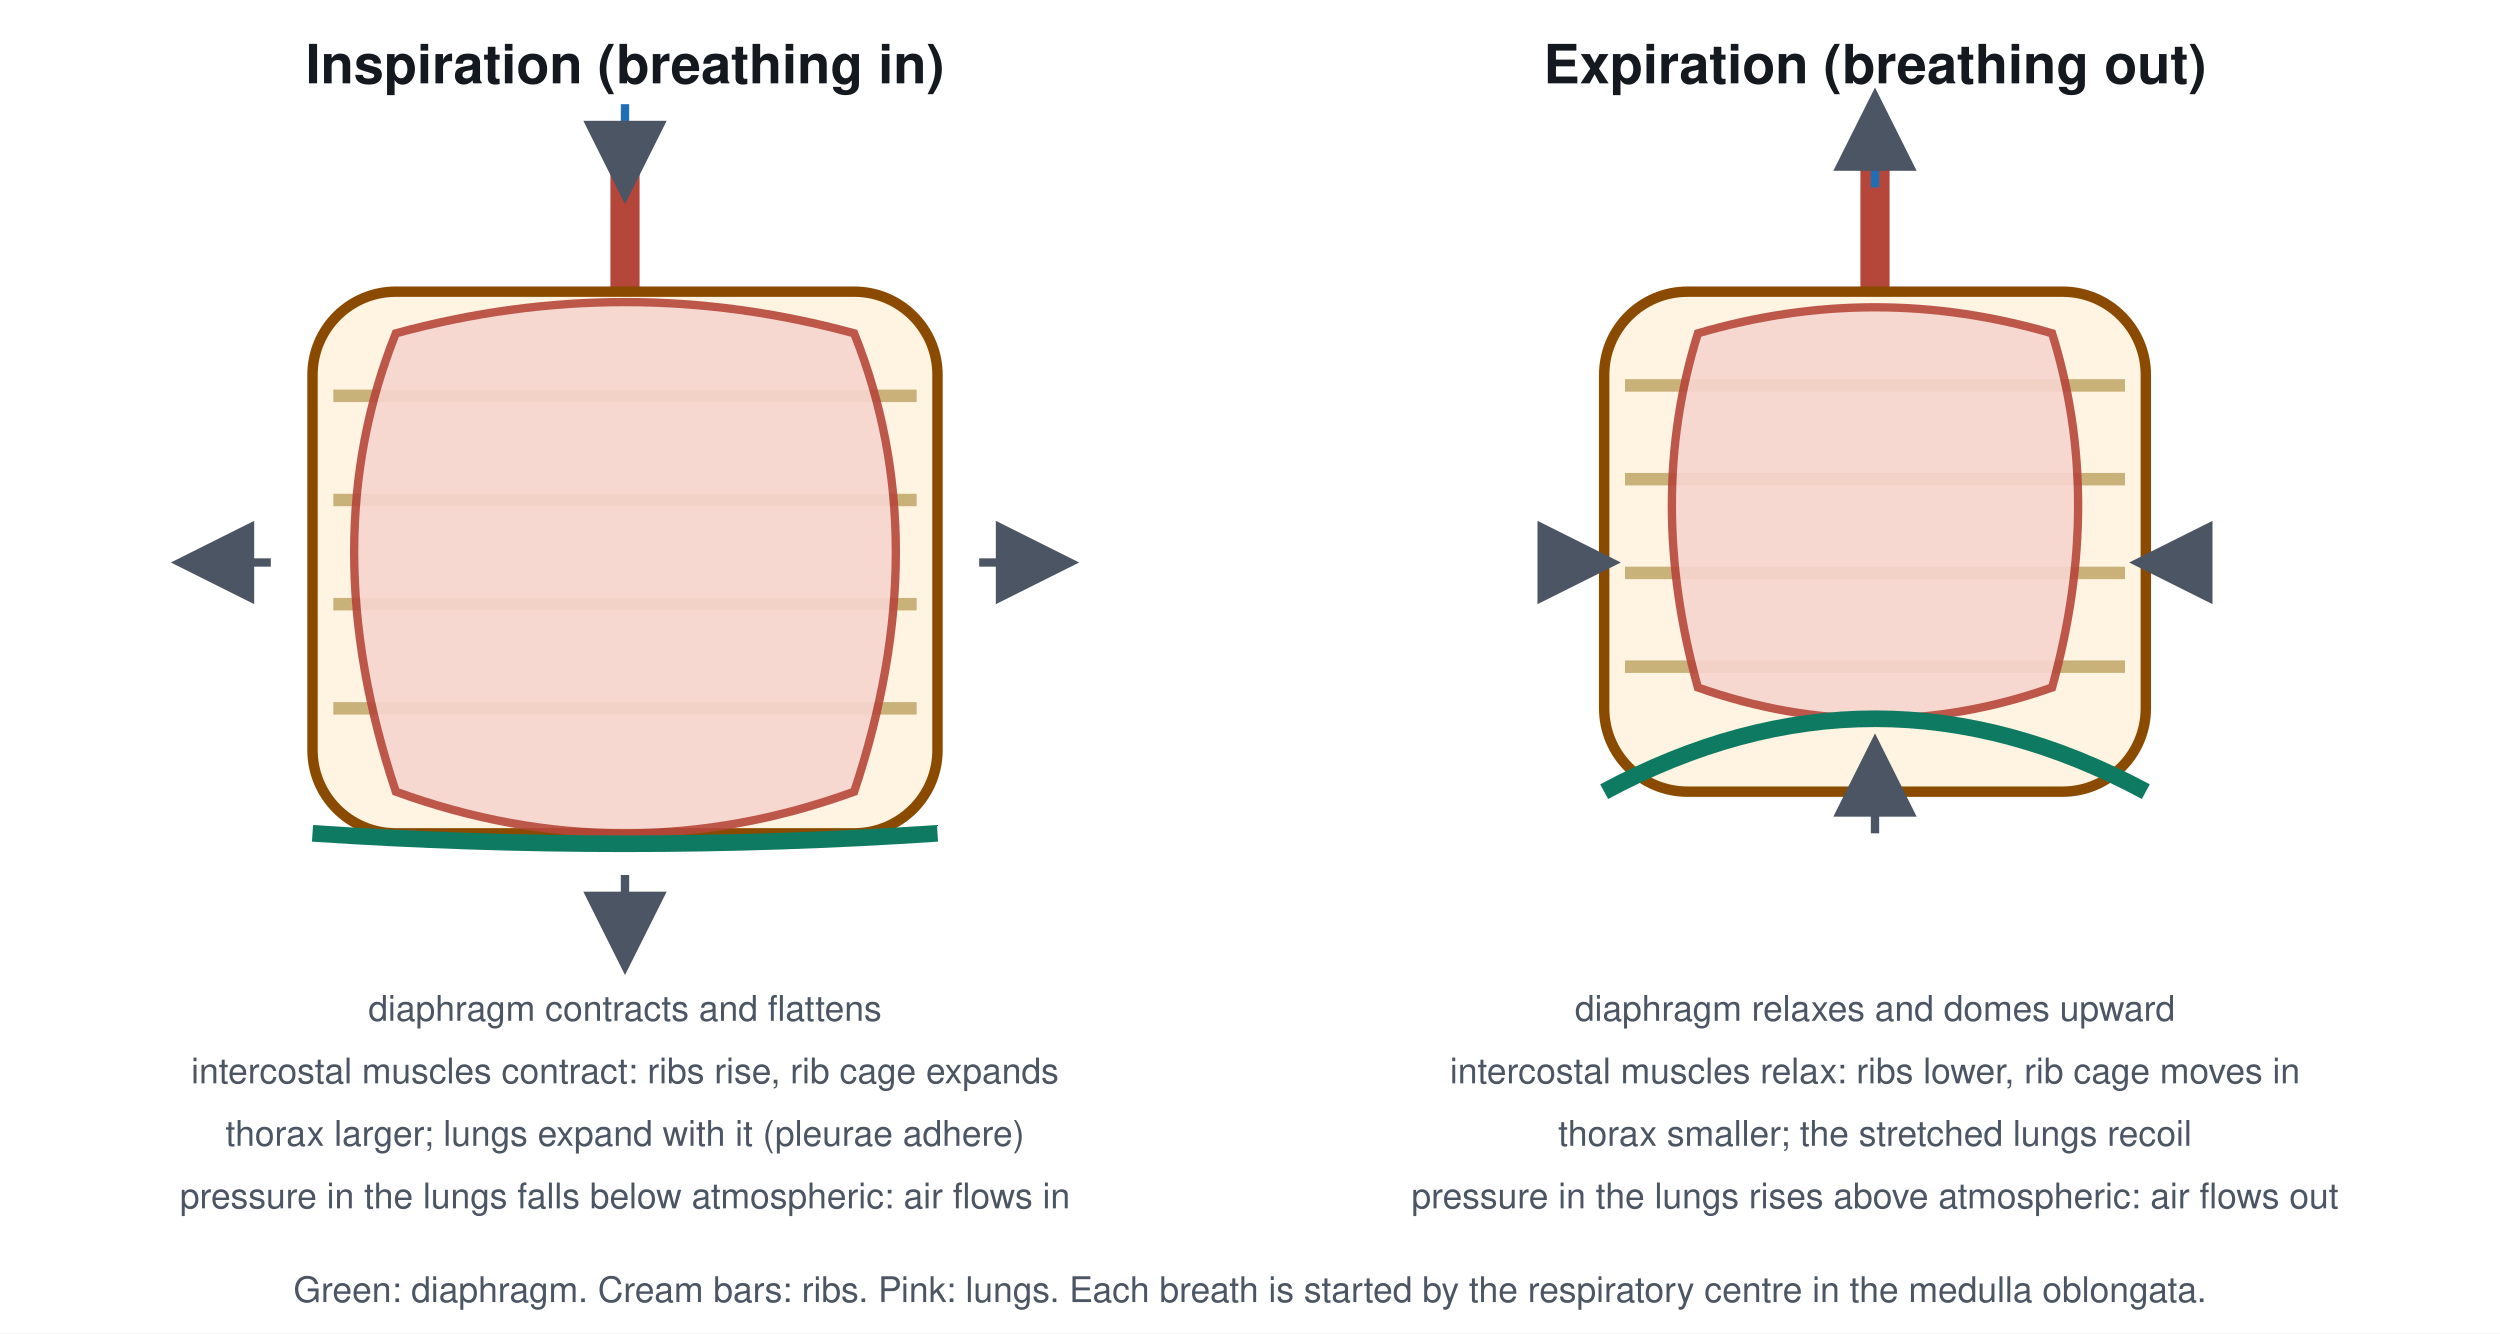
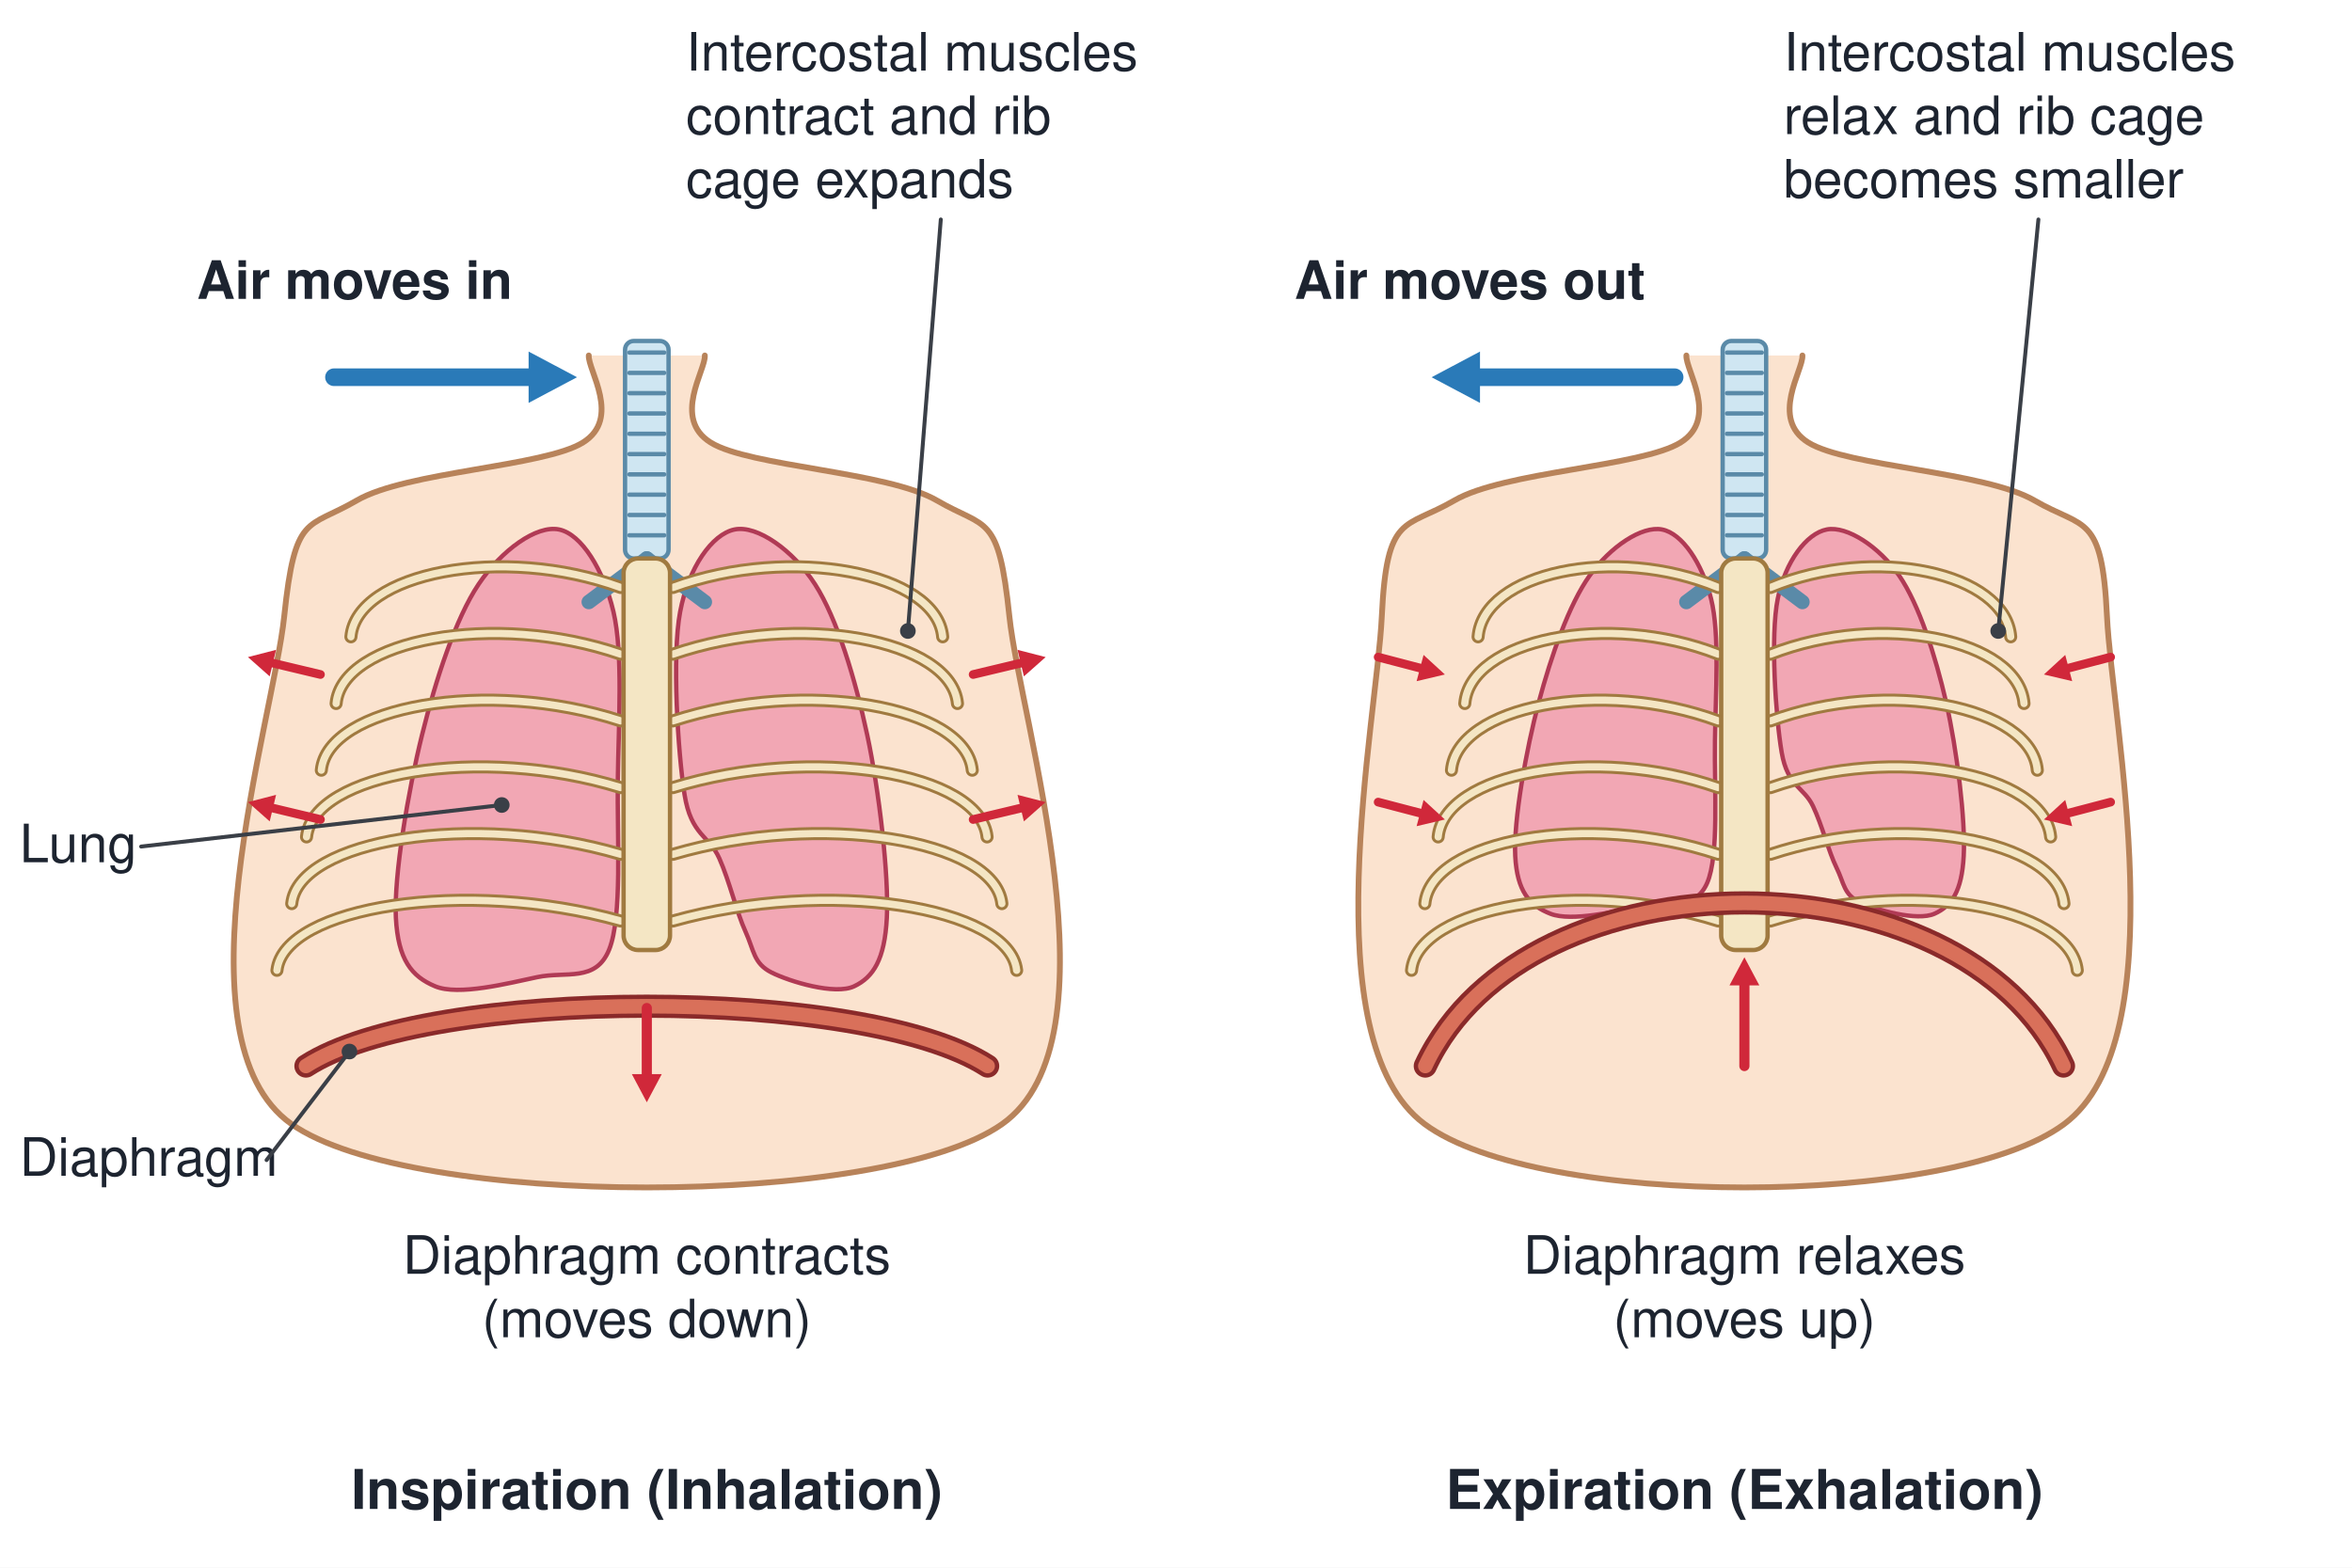
- <svg xmlns="http://www.w3.org/2000/svg" viewBox="0 0 1200 640" font-family="Segoe UI, Helvetica, Arial, sans-serif">
-   <rect width="1200" height="640" fill="#ffffff" />
-   <defs>
-     <style>
-       .h{font-size:26px;font-weight:700;fill:#14181f;text-anchor:middle}
-       .s{font-size:17px;fill:#4b5563;text-anchor:middle}
-       .k{font-size:18px;font-weight:700;fill:#14181f;text-anchor:middle}
-     </style>
-     <marker id="ar" markerWidth="10" markerHeight="10" refX="8" refY="5" orient="auto">
-       <path d="M0 0 L10 5 L0 10 z" fill="#4b5563" />
-     </marker>
-   </defs>
-   <text class="h" x="300" y="40">Inspiration (breathing in)</text>
-   <path d="M300 80 v60" stroke="#b5463a" stroke-width="14" />
-   <rect x="150" y="140" width="300" height="260" rx="40" fill="#fff4e2" stroke="#8a4b00" stroke-width="5" />
-   <g stroke="#c9b27a" stroke-width="6" fill="none">
-     <path d="M160 190 h280 M160 240 h280 M160 290 h280 M160 340 h280" />
+ <svg xmlns="http://www.w3.org/2000/svg" viewBox="0 0 1200 800" font-family="Segoe UI, Helvetica, Arial, sans-serif">
+   <rect width="1200" height="800" fill="#ffffff" />
+   <g transform="translate(330 100) scale(0.74)">
+     <path d="M-40 110 C-40.7 120 -17.3 153.3 -44 170 C-70.7 186.7 -165.7 190 -200 210 C-234.3 230 -242.5 218.3 -250 290 C-257.5 361.7 -327.5 581.7 -245 640 C-162.5 698.3 162.5 698.3 245 640 C327.5 581.7 257.5 361.7 250 290 C242.5 218.3 234.3 230 200 210 C165.7 190 70.7 186.7 44 170 C17.3 153.3 40.7 120 40 110" stroke="#b8835a" stroke-width="4" fill="#fbe3cf" stroke-linejoin="round" stroke-linecap="round" />
+     <rect x="-15" y="100" width="30" height="150" rx="6" stroke="#5a8aa8" stroke-width="3" fill="#cfe6f2" />
+     <line x1="-12" y1="108" x2="12" y2="108" stroke="#5a8aa8" stroke-width="3" stroke-linecap="round" />
+     <line x1="-12" y1="122" x2="12" y2="122" stroke="#5a8aa8" stroke-width="3" stroke-linecap="round" />
+     <line x1="-12" y1="136" x2="12" y2="136" stroke="#5a8aa8" stroke-width="3" stroke-linecap="round" />
+     <line x1="-12" y1="150" x2="12" y2="150" stroke="#5a8aa8" stroke-width="3" stroke-linecap="round" />
+     <line x1="-12" y1="164" x2="12" y2="164" stroke="#5a8aa8" stroke-width="3" stroke-linecap="round" />
+     <line x1="-12" y1="178" x2="12" y2="178" stroke="#5a8aa8" stroke-width="3" stroke-linecap="round" />
+     <line x1="-12" y1="192" x2="12" y2="192" stroke="#5a8aa8" stroke-width="3" stroke-linecap="round" />
+     <line x1="-12" y1="206" x2="12" y2="206" stroke="#5a8aa8" stroke-width="3" stroke-linecap="round" />
+     <line x1="-12" y1="220" x2="12" y2="220" stroke="#5a8aa8" stroke-width="3" stroke-linecap="round" />
+     <line x1="-12" y1="234" x2="12" y2="234" stroke="#5a8aa8" stroke-width="3" stroke-linecap="round" />
+     <path d="M-23 286.7 C-29.8 257.8 -45 233.2 -60.5 230 C-76 226.8 -100.2 244.2 -116 267.8 C-131.8 291.4 -145.5 333.4 -155 371.8 C-164.5 410.1 -174.5 468.9 -173 497.8 C-171.5 526.6 -162.2 538.2 -146 545 C-129.8 551.8 -95.5 542.9 -75.5 538.7 C-55.5 534.5 -35.2 542.4 -26 519.8 C-16.8 497.2 -20.5 442.1 -20 403.2 C-19.5 364.4 -16.2 315.6 -23 286.7 Z" stroke="#b03a55" stroke-width="3" fill="#f2a7b4" stroke-linejoin="round" stroke-linecap="round" />
+     <path d="M23 286.7 C28.8 256.2 45 233.2 60.5 230 C76 226.8 100.8 244.2 116 267.8 C131.2 291.4 143.8 333.4 152 371.8 C160.2 410.1 167 468.9 165.5 497.8 C164 526.6 156.2 538.7 143 545 C129.8 551.3 98.5 541.8 86 535.5 C73.5 529.2 74 520.3 68 507.2 C62 494.1 57 472.5 50 456.8 C43 441 30.5 441 26 412.7 C21.5 384.4 17.2 317.1 23 286.7 Z" stroke="#b03a55" stroke-width="3" fill="#f2a7b4" stroke-linejoin="round" stroke-linecap="round" />
+     <path d="M0 250 L-40 280" stroke="#5a8aa8" stroke-width="10" fill="none" stroke-linejoin="round" stroke-linecap="round" />
+     <path d="M0 250 L40 280" stroke="#5a8aa8" stroke-width="10" fill="none" stroke-linejoin="round" stroke-linecap="round" />
+     <path d="M-18 270 C-100.0 240 -200.0 260 -204.0 304" stroke="#a07a40" stroke-width="9" fill="none" stroke-linejoin="round" stroke-linecap="round" />
+     <path d="M-18 270 C-100.0 240 -200.0 260 -204.0 304" stroke="#f4e6c4" stroke-width="5" fill="none" stroke-linejoin="round" stroke-linecap="round" />
+     <path d="M18 270 C100.0 240 200.0 260 204.0 304" stroke="#a07a40" stroke-width="9" fill="none" stroke-linejoin="round" stroke-linecap="round" />
+     <path d="M18 270 C100.0 240 200.0 260 204.0 304" stroke="#f4e6c4" stroke-width="5" fill="none" stroke-linejoin="round" stroke-linecap="round" />
+     <path d="M-18 316 C-105.0 286 -210.0 306 -214.2 350" stroke="#a07a40" stroke-width="9" fill="none" stroke-linejoin="round" stroke-linecap="round" />
+     <path d="M-18 316 C-105.0 286 -210.0 306 -214.2 350" stroke="#f4e6c4" stroke-width="5" fill="none" stroke-linejoin="round" stroke-linecap="round" />
+     <path d="M18 316 C105.0 286 210.0 306 214.2 350" stroke="#a07a40" stroke-width="9" fill="none" stroke-linejoin="round" stroke-linecap="round" />
+     <path d="M18 316 C105.0 286 210.0 306 214.2 350" stroke="#f4e6c4" stroke-width="5" fill="none" stroke-linejoin="round" stroke-linecap="round" />
+     <path d="M-18 362 C-110.0 332 -220.0 352 -224.4 396" stroke="#a07a40" stroke-width="9" fill="none" stroke-linejoin="round" stroke-linecap="round" />
+     <path d="M-18 362 C-110.0 332 -220.0 352 -224.4 396" stroke="#f4e6c4" stroke-width="5" fill="none" stroke-linejoin="round" stroke-linecap="round" />
+     <path d="M18 362 C110.0 332 220.0 352 224.4 396" stroke="#a07a40" stroke-width="9" fill="none" stroke-linejoin="round" stroke-linecap="round" />
+     <path d="M18 362 C110.0 332 220.0 352 224.4 396" stroke="#f4e6c4" stroke-width="5" fill="none" stroke-linejoin="round" stroke-linecap="round" />
+     <path d="M-18 408 C-115.0 378 -230.0 398 -234.6 442" stroke="#a07a40" stroke-width="9" fill="none" stroke-linejoin="round" stroke-linecap="round" />
+     <path d="M-18 408 C-115.0 378 -230.0 398 -234.6 442" stroke="#f4e6c4" stroke-width="5" fill="none" stroke-linejoin="round" stroke-linecap="round" />
+     <path d="M18 408 C115.0 378 230.0 398 234.6 442" stroke="#a07a40" stroke-width="9" fill="none" stroke-linejoin="round" stroke-linecap="round" />
+     <path d="M18 408 C115.0 378 230.0 398 234.6 442" stroke="#f4e6c4" stroke-width="5" fill="none" stroke-linejoin="round" stroke-linecap="round" />
+     <path d="M-18 454 C-120.0 424 -240.0 444 -244.8 488" stroke="#a07a40" stroke-width="9" fill="none" stroke-linejoin="round" stroke-linecap="round" />
+     <path d="M-18 454 C-120.0 424 -240.0 444 -244.8 488" stroke="#f4e6c4" stroke-width="5" fill="none" stroke-linejoin="round" stroke-linecap="round" />
+     <path d="M18 454 C120.0 424 240.0 444 244.8 488" stroke="#a07a40" stroke-width="9" fill="none" stroke-linejoin="round" stroke-linecap="round" />
+     <path d="M18 454 C120.0 424 240.0 444 244.8 488" stroke="#f4e6c4" stroke-width="5" fill="none" stroke-linejoin="round" stroke-linecap="round" />
+     <path d="M-18 500 C-125.0 470 -250.0 490 -255.0 534" stroke="#a07a40" stroke-width="9" fill="none" stroke-linejoin="round" stroke-linecap="round" />
+     <path d="M-18 500 C-125.0 470 -250.0 490 -255.0 534" stroke="#f4e6c4" stroke-width="5" fill="none" stroke-linejoin="round" stroke-linecap="round" />
+     <path d="M18 500 C125.0 470 250.0 490 255.0 534" stroke="#a07a40" stroke-width="9" fill="none" stroke-linejoin="round" stroke-linecap="round" />
+     <path d="M18 500 C125.0 470 250.0 490 255.0 534" stroke="#f4e6c4" stroke-width="5" fill="none" stroke-linejoin="round" stroke-linecap="round" />
+     <rect x="-16" y="250" width="32" height="270" rx="10" stroke="#a07a40" stroke-width="3" fill="#f4e6c4" />
+     <path d="M-235 600 C-150 545 150 545 235 600" stroke="#8a2a2a" stroke-width="16" fill="none" stroke-linejoin="round" stroke-linecap="round" />
+     <path d="M-235 600 C-150 545 150 545 235 600" stroke="#d9705a" stroke-width="10" fill="none" stroke-linejoin="round" stroke-linecap="round" />
+     <line x1="-225" y1="330" x2="-261.4" y2="321.3" stroke="#d0283a" stroke-width="6" stroke-linecap="round" />
+     <path d="M-275 318 L-255.6 313 L-260 331.3 Z" fill="#d0283a" />
+     <line x1="225" y1="330" x2="261.4" y2="321.3" stroke="#d0283a" stroke-width="6" stroke-linecap="round" />
+     <path d="M275 318 L260 331.3 L255.6 313 Z" fill="#d0283a" />
+     <line x1="-225" y1="430" x2="-261.4" y2="421.3" stroke="#d0283a" stroke-width="6" stroke-linecap="round" />
+     <path d="M-275 418 L-255.6 413 L-260 431.3 Z" fill="#d0283a" />
+     <line x1="225" y1="430" x2="261.4" y2="421.3" stroke="#d0283a" stroke-width="6" stroke-linecap="round" />
+     <path d="M275 418 L260 431.3 L255.6 413 Z" fill="#d0283a" />
+     <line x1="0" y1="560" x2="-0" y2="609.6" stroke="#d0283a" stroke-width="7" stroke-linecap="round" />
+     <path d="M0 625 L-10.3 605.6 L10.3 605.6 Z" fill="#d0283a" />
  </g>
-   <path d="M190 160 q-40 100 0 220 q110 40 220 0 q40 -120 0 -220 q-110 -30 -220 0 z" fill="#f6d5cf" stroke="#b5463a" stroke-width="4" opacity="0.9" />
-   <path d="M150 400 q150 10 300 0" stroke="#0f7a62" stroke-width="8" fill="none" />
-   <g stroke="#4b5563" stroke-width="4" marker-end="url(#ar)">
-     <path d="M300 420 v40" />
-     <path d="M130 270 h-40" />
-     <path d="M470 270 h40" />
-     <path d="M300 50 v40" stroke="#1f6fb5" />
+   <g transform="translate(890 100) scale(0.74)">
+     <path d="M-40 110 C-40.7 120 -17.3 153.3 -44 170 C-70.7 186.7 -165.7 190 -200 210 C-234.3 230 -246.6 218.3 -250 290 C-253.4 361.7 -298.9 581.7 -220.5 640 C-142.1 698.3 142.1 698.3 220.5 640 C298.9 581.7 253.4 361.7 250 290 C246.6 218.3 234.3 230 200 210 C165.7 190 70.7 186.7 44 170 C17.3 153.3 40.7 120 40 110" stroke="#b8835a" stroke-width="4" fill="#fbe3cf" stroke-linejoin="round" stroke-linecap="round" />
+     <rect x="-15" y="100" width="30" height="150" rx="6" stroke="#5a8aa8" stroke-width="3" fill="#cfe6f2" />
+     <line x1="-12" y1="108" x2="12" y2="108" stroke="#5a8aa8" stroke-width="3" stroke-linecap="round" />
+     <line x1="-12" y1="122" x2="12" y2="122" stroke="#5a8aa8" stroke-width="3" stroke-linecap="round" />
+     <line x1="-12" y1="136" x2="12" y2="136" stroke="#5a8aa8" stroke-width="3" stroke-linecap="round" />
+     <line x1="-12" y1="150" x2="12" y2="150" stroke="#5a8aa8" stroke-width="3" stroke-linecap="round" />
+     <line x1="-12" y1="164" x2="12" y2="164" stroke="#5a8aa8" stroke-width="3" stroke-linecap="round" />
+     <line x1="-12" y1="178" x2="12" y2="178" stroke="#5a8aa8" stroke-width="3" stroke-linecap="round" />
+     <line x1="-12" y1="192" x2="12" y2="192" stroke="#5a8aa8" stroke-width="3" stroke-linecap="round" />
+     <line x1="-12" y1="206" x2="12" y2="206" stroke="#5a8aa8" stroke-width="3" stroke-linecap="round" />
+     <line x1="-12" y1="220" x2="12" y2="220" stroke="#5a8aa8" stroke-width="3" stroke-linecap="round" />
+     <line x1="-12" y1="234" x2="12" y2="234" stroke="#5a8aa8" stroke-width="3" stroke-linecap="round" />
+     <path d="M-23 277.7 C-29.1 253.4 -42.8 232.7 -56.8 230 C-70.7 227.3 -92.5 241.9 -106.7 261.8 C-120.9 281.7 -133.2 317 -141.8 349.2 C-150.4 381.5 -159.3 431 -158 455.2 C-156.7 479.5 -148.3 489.3 -133.7 495 C-119.1 500.7 -88.2 493.2 -70.2 489.7 C-52.2 486.2 -34 492.8 -25.7 473.8 C-17.4 454.8 -20.8 408.4 -20.3 375.8 C-19.9 343.1 -16.9 302 -23 277.7 Z" stroke="#b03a55" stroke-width="3" fill="#f2a7b4" stroke-linejoin="round" stroke-linecap="round" />
+     <path d="M23 277.7 C28.2 252.1 42.8 232.7 56.8 230 C70.7 227.3 93 241.9 106.7 261.8 C120.4 281.7 131.7 317 139.1 349.2 C146.5 381.5 152.6 431 151.2 455.2 C149.9 479.5 142.9 489.7 131 495 C119.1 500.3 90.9 492.4 79.7 487.1 C68.4 481.8 68.9 474.2 63.5 463.2 C58.1 452.2 53.6 434 47.3 420.8 C41 407.5 29.8 407.5 25.7 383.7 C21.6 359.9 17.8 303.3 23 277.7 Z" stroke="#b03a55" stroke-width="3" fill="#f2a7b4" stroke-linejoin="round" stroke-linecap="round" />
+     <path d="M0 250 L-40 280" stroke="#5a8aa8" stroke-width="10" fill="none" stroke-linejoin="round" stroke-linecap="round" />
+     <path d="M0 250 L40 280" stroke="#5a8aa8" stroke-width="10" fill="none" stroke-linejoin="round" stroke-linecap="round" />
+     <path d="M-18 270 C-90.0 240 -180.0 260 -183.6 304" stroke="#a07a40" stroke-width="9" fill="none" stroke-linejoin="round" stroke-linecap="round" />
+     <path d="M-18 270 C-90.0 240 -180.0 260 -183.6 304" stroke="#f4e6c4" stroke-width="5" fill="none" stroke-linejoin="round" stroke-linecap="round" />
+     <path d="M18 270 C90.0 240 180.0 260 183.6 304" stroke="#a07a40" stroke-width="9" fill="none" stroke-linejoin="round" stroke-linecap="round" />
+     <path d="M18 270 C90.0 240 180.0 260 183.6 304" stroke="#f4e6c4" stroke-width="5" fill="none" stroke-linejoin="round" stroke-linecap="round" />
+     <path d="M-18 316 C-94.5 286 -189.0 306 -192.78 350" stroke="#a07a40" stroke-width="9" fill="none" stroke-linejoin="round" stroke-linecap="round" />
+     <path d="M-18 316 C-94.5 286 -189.0 306 -192.78 350" stroke="#f4e6c4" stroke-width="5" fill="none" stroke-linejoin="round" stroke-linecap="round" />
+     <path d="M18 316 C94.5 286 189.0 306 192.78 350" stroke="#a07a40" stroke-width="9" fill="none" stroke-linejoin="round" stroke-linecap="round" />
+     <path d="M18 316 C94.5 286 189.0 306 192.78 350" stroke="#f4e6c4" stroke-width="5" fill="none" stroke-linejoin="round" stroke-linecap="round" />
+     <path d="M-18 362 C-99.0 332 -198.0 352 -201.96 396" stroke="#a07a40" stroke-width="9" fill="none" stroke-linejoin="round" stroke-linecap="round" />
+     <path d="M-18 362 C-99.0 332 -198.0 352 -201.96 396" stroke="#f4e6c4" stroke-width="5" fill="none" stroke-linejoin="round" stroke-linecap="round" />
+     <path d="M18 362 C99.0 332 198.0 352 201.96 396" stroke="#a07a40" stroke-width="9" fill="none" stroke-linejoin="round" stroke-linecap="round" />
+     <path d="M18 362 C99.0 332 198.0 352 201.96 396" stroke="#f4e6c4" stroke-width="5" fill="none" stroke-linejoin="round" stroke-linecap="round" />
+     <path d="M-18 408 C-103.5 378 -207.0 398 -211.14 442" stroke="#a07a40" stroke-width="9" fill="none" stroke-linejoin="round" stroke-linecap="round" />
+     <path d="M-18 408 C-103.5 378 -207.0 398 -211.14 442" stroke="#f4e6c4" stroke-width="5" fill="none" stroke-linejoin="round" stroke-linecap="round" />
+     <path d="M18 408 C103.5 378 207.0 398 211.14 442" stroke="#a07a40" stroke-width="9" fill="none" stroke-linejoin="round" stroke-linecap="round" />
+     <path d="M18 408 C103.5 378 207.0 398 211.14 442" stroke="#f4e6c4" stroke-width="5" fill="none" stroke-linejoin="round" stroke-linecap="round" />
+     <path d="M-18 454 C-108.0 424 -216.0 444 -220.32 488" stroke="#a07a40" stroke-width="9" fill="none" stroke-linejoin="round" stroke-linecap="round" />
+     <path d="M-18 454 C-108.0 424 -216.0 444 -220.32 488" stroke="#f4e6c4" stroke-width="5" fill="none" stroke-linejoin="round" stroke-linecap="round" />
+     <path d="M18 454 C108.0 424 216.0 444 220.32 488" stroke="#a07a40" stroke-width="9" fill="none" stroke-linejoin="round" stroke-linecap="round" />
+     <path d="M18 454 C108.0 424 216.0 444 220.32 488" stroke="#f4e6c4" stroke-width="5" fill="none" stroke-linejoin="round" stroke-linecap="round" />
+     <path d="M-18 500 C-112.5 470 -225.0 490 -229.5 534" stroke="#a07a40" stroke-width="9" fill="none" stroke-linejoin="round" stroke-linecap="round" />
+     <path d="M-18 500 C-112.5 470 -225.0 490 -229.5 534" stroke="#f4e6c4" stroke-width="5" fill="none" stroke-linejoin="round" stroke-linecap="round" />
+     <path d="M18 500 C112.5 470 225.0 490 229.5 534" stroke="#a07a40" stroke-width="9" fill="none" stroke-linejoin="round" stroke-linecap="round" />
+     <path d="M18 500 C112.5 470 225.0 490 229.5 534" stroke="#f4e6c4" stroke-width="5" fill="none" stroke-linejoin="round" stroke-linecap="round" />
+     <rect x="-16" y="250" width="32" height="270" rx="10" stroke="#a07a40" stroke-width="3" fill="#f4e6c4" />
+     <path d="M-220 600 C-150 450 150 450 220 600" stroke="#8a2a2a" stroke-width="16" fill="none" stroke-linejoin="round" stroke-linecap="round" />
+     <path d="M-220 600 C-150 450 150 450 220 600" stroke="#d9705a" stroke-width="10" fill="none" stroke-linejoin="round" stroke-linecap="round" />
+     <line x1="-252.5" y1="318" x2="-220" y2="326.5" stroke="#d0283a" stroke-width="6" stroke-linecap="round" />
+     <path d="M-206.5 330 L-226 334.6 L-221.2 316.5 Z" fill="#d0283a" />
+     <line x1="252.5" y1="318" x2="220" y2="326.5" stroke="#d0283a" stroke-width="6" stroke-linecap="round" />
+     <path d="M206.5 330 L221.2 316.5 L226 334.6 Z" fill="#d0283a" />
+     <line x1="-252.5" y1="418" x2="-220" y2="426.5" stroke="#d0283a" stroke-width="6" stroke-linecap="round" />
+     <path d="M-206.5 430 L-226 434.6 L-221.2 416.5 Z" fill="#d0283a" />
+     <line x1="252.5" y1="418" x2="220" y2="426.5" stroke="#d0283a" stroke-width="6" stroke-linecap="round" />
+     <path d="M206.5 430 L221.2 416.5 L226 434.6 Z" fill="#d0283a" />
+     <line x1="0" y1="600" x2="-0" y2="540.4" stroke="#d0283a" stroke-width="7" stroke-linecap="round" />
+     <path d="M0 525 L10.3 544.4 L-10.3 544.4 Z" fill="#d0283a" />
  </g>
-   <text class="s" x="300" y="490">diaphragm contracts and flattens</text>
-   <text class="s" x="300" y="520">intercostal muscles contract: ribs rise, rib cage expands</text>
-   <text class="s" x="300" y="550">thorax larger; lungs expand with it (pleurae adhere)</text>
-   <text class="s" x="300" y="580">pressure in the lungs falls below atmospheric: air flows in</text>
-   <text class="h" x="900" y="40">Expiration (breathing out)</text>
-   <path d="M900 80 v60" stroke="#b5463a" stroke-width="14" />
-   <rect x="770" y="140" width="260" height="240" rx="40" fill="#fff4e2" stroke="#8a4b00" stroke-width="5" />
-   <g stroke="#c9b27a" stroke-width="6" fill="none">
-     <path d="M780 185 h240 M780 230 h240 M780 275 h240 M780 320 h240" />
-   </g>
-   <path d="M815 160 q-25 80 0 170 q85 30 170 0 q25 -90 0 -170 q-85 -25 -170 0 z" fill="#f6d5cf" stroke="#b5463a" stroke-width="4" opacity="0.9" />
-   <path d="M770 380 q130 -70 260 0" stroke="#0f7a62" stroke-width="8" fill="none" />
-   <g stroke="#4b5563" stroke-width="4" marker-end="url(#ar)">
-     <path d="M900 400 v-40" />
-     <path d="M740 270 h30" />
-     <path d="M1060 270 h-30" />
-     <path d="M900 90 v-40" stroke="#1f6fb5" />
-   </g>
-   <text class="s" x="900" y="490">diaphragm relaxes and domes upward</text>
-   <text class="s" x="900" y="520">intercostal muscles relax: ribs lower, rib cage moves in</text>
-   <text class="s" x="900" y="550">thorax smaller; the stretched lungs recoil</text>
-   <text class="s" x="900" y="580">pressure in the lungs rises above atmospheric: air flows out</text>
-   <text class="s" x="600" y="625">Green: diaphragm. Cream bars: ribs. Pink: lungs. Each breath is started by the respiratory centre in the medulla oblongata.</text>
+   <line x1="170.4" y1="192.5" x2="274.8" y2="192.5" stroke="#2a7ab8" stroke-width="9" stroke-linecap="round" />
+   <path d="M294.4 192.5 L269.7 205.6 L269.7 179.4 Z" fill="#2a7ab8" />
+   <text x="100.4" y="152.5" font-size="27" fill="#1d2430" text-anchor="start" font-weight="700">Air moves in</text>
+   <line x1="854.4" y1="192.5" x2="750" y2="192.5" stroke="#2a7ab8" stroke-width="9" stroke-linecap="round" />
+   <path d="M730.4 192.5 L755.1 179.4 L755.1 205.6 Z" fill="#2a7ab8" />
+   <text x="660.4" y="152.5" font-size="27" fill="#1d2430" text-anchor="start" font-weight="700">Air moves out</text>
+   <text x="350" y="36" font-size="27" fill="#1d2430" text-anchor="start" font-weight="400">Intercostal muscles</text>
+   <text x="350" y="68.4" font-size="27" fill="#1d2430" text-anchor="start" font-weight="400">contract and rib</text>
+   <text x="350" y="100.8" font-size="27" fill="#1d2430" text-anchor="start" font-weight="400">cage expands</text>
+   <path d="M480 112 L463.2 322" stroke="#3a3f47" stroke-width="2" fill="none" stroke-linejoin="round" stroke-linecap="round" />
+   <circle cx="463.2" cy="322" r="3.5" stroke="#3a3f47" stroke-width="1" fill="#3a3f47" />
+   <text x="910" y="36" font-size="27" fill="#1d2430" text-anchor="start" font-weight="400">Intercostal muscles</text>
+   <text x="910" y="68.4" font-size="27" fill="#1d2430" text-anchor="start" font-weight="400">relax and rib cage</text>
+   <text x="910" y="100.8" font-size="27" fill="#1d2430" text-anchor="start" font-weight="400">becomes smaller</text>
+   <path d="M1040 112 L1019.5 322" stroke="#3a3f47" stroke-width="2" fill="none" stroke-linejoin="round" stroke-linecap="round" />
+   <circle cx="1019.5" cy="322" r="3.5" stroke="#3a3f47" stroke-width="1" fill="#3a3f47" />
+   <text x="10" y="440" font-size="27" fill="#1d2430" text-anchor="start" font-weight="400">Lung</text>
+   <path d="M72 432 L256 410.8" stroke="#3a3f47" stroke-width="2" fill="none" stroke-linejoin="round" stroke-linecap="round" />
+   <circle cx="256" cy="410.8" r="3.5" stroke="#3a3f47" stroke-width="1" fill="#3a3f47" />
+   <text x="10" y="600" font-size="27" fill="#1d2430" text-anchor="start" font-weight="400">Diaphragm</text>
+   <path d="M136 592 L178.3 536.6" stroke="#3a3f47" stroke-width="2" fill="none" stroke-linejoin="round" stroke-linecap="round" />
+   <circle cx="178.3" cy="536.6" r="3.5" stroke="#3a3f47" stroke-width="1" fill="#3a3f47" />
+   <text x="330" y="650" font-size="27" fill="#1d2430" text-anchor="middle" font-weight="400">Diaphragm contracts</text>
+   <text x="330" y="682.4" font-size="27" fill="#1d2430" text-anchor="middle" font-weight="400">(moves down)</text>
+   <text x="890" y="650" font-size="27" fill="#1d2430" text-anchor="middle" font-weight="400">Diaphragm relaxes</text>
+   <text x="890" y="682.4" font-size="27" fill="#1d2430" text-anchor="middle" font-weight="400">(moves up)</text>
+   <text x="330" y="770" font-size="28" fill="#1d2430" text-anchor="middle" font-weight="700">Inspiration (Inhalation)</text>
+   <text x="890" y="770" font-size="28" fill="#1d2430" text-anchor="middle" font-weight="700">Expiration (Exhalation)</text>
</svg>
